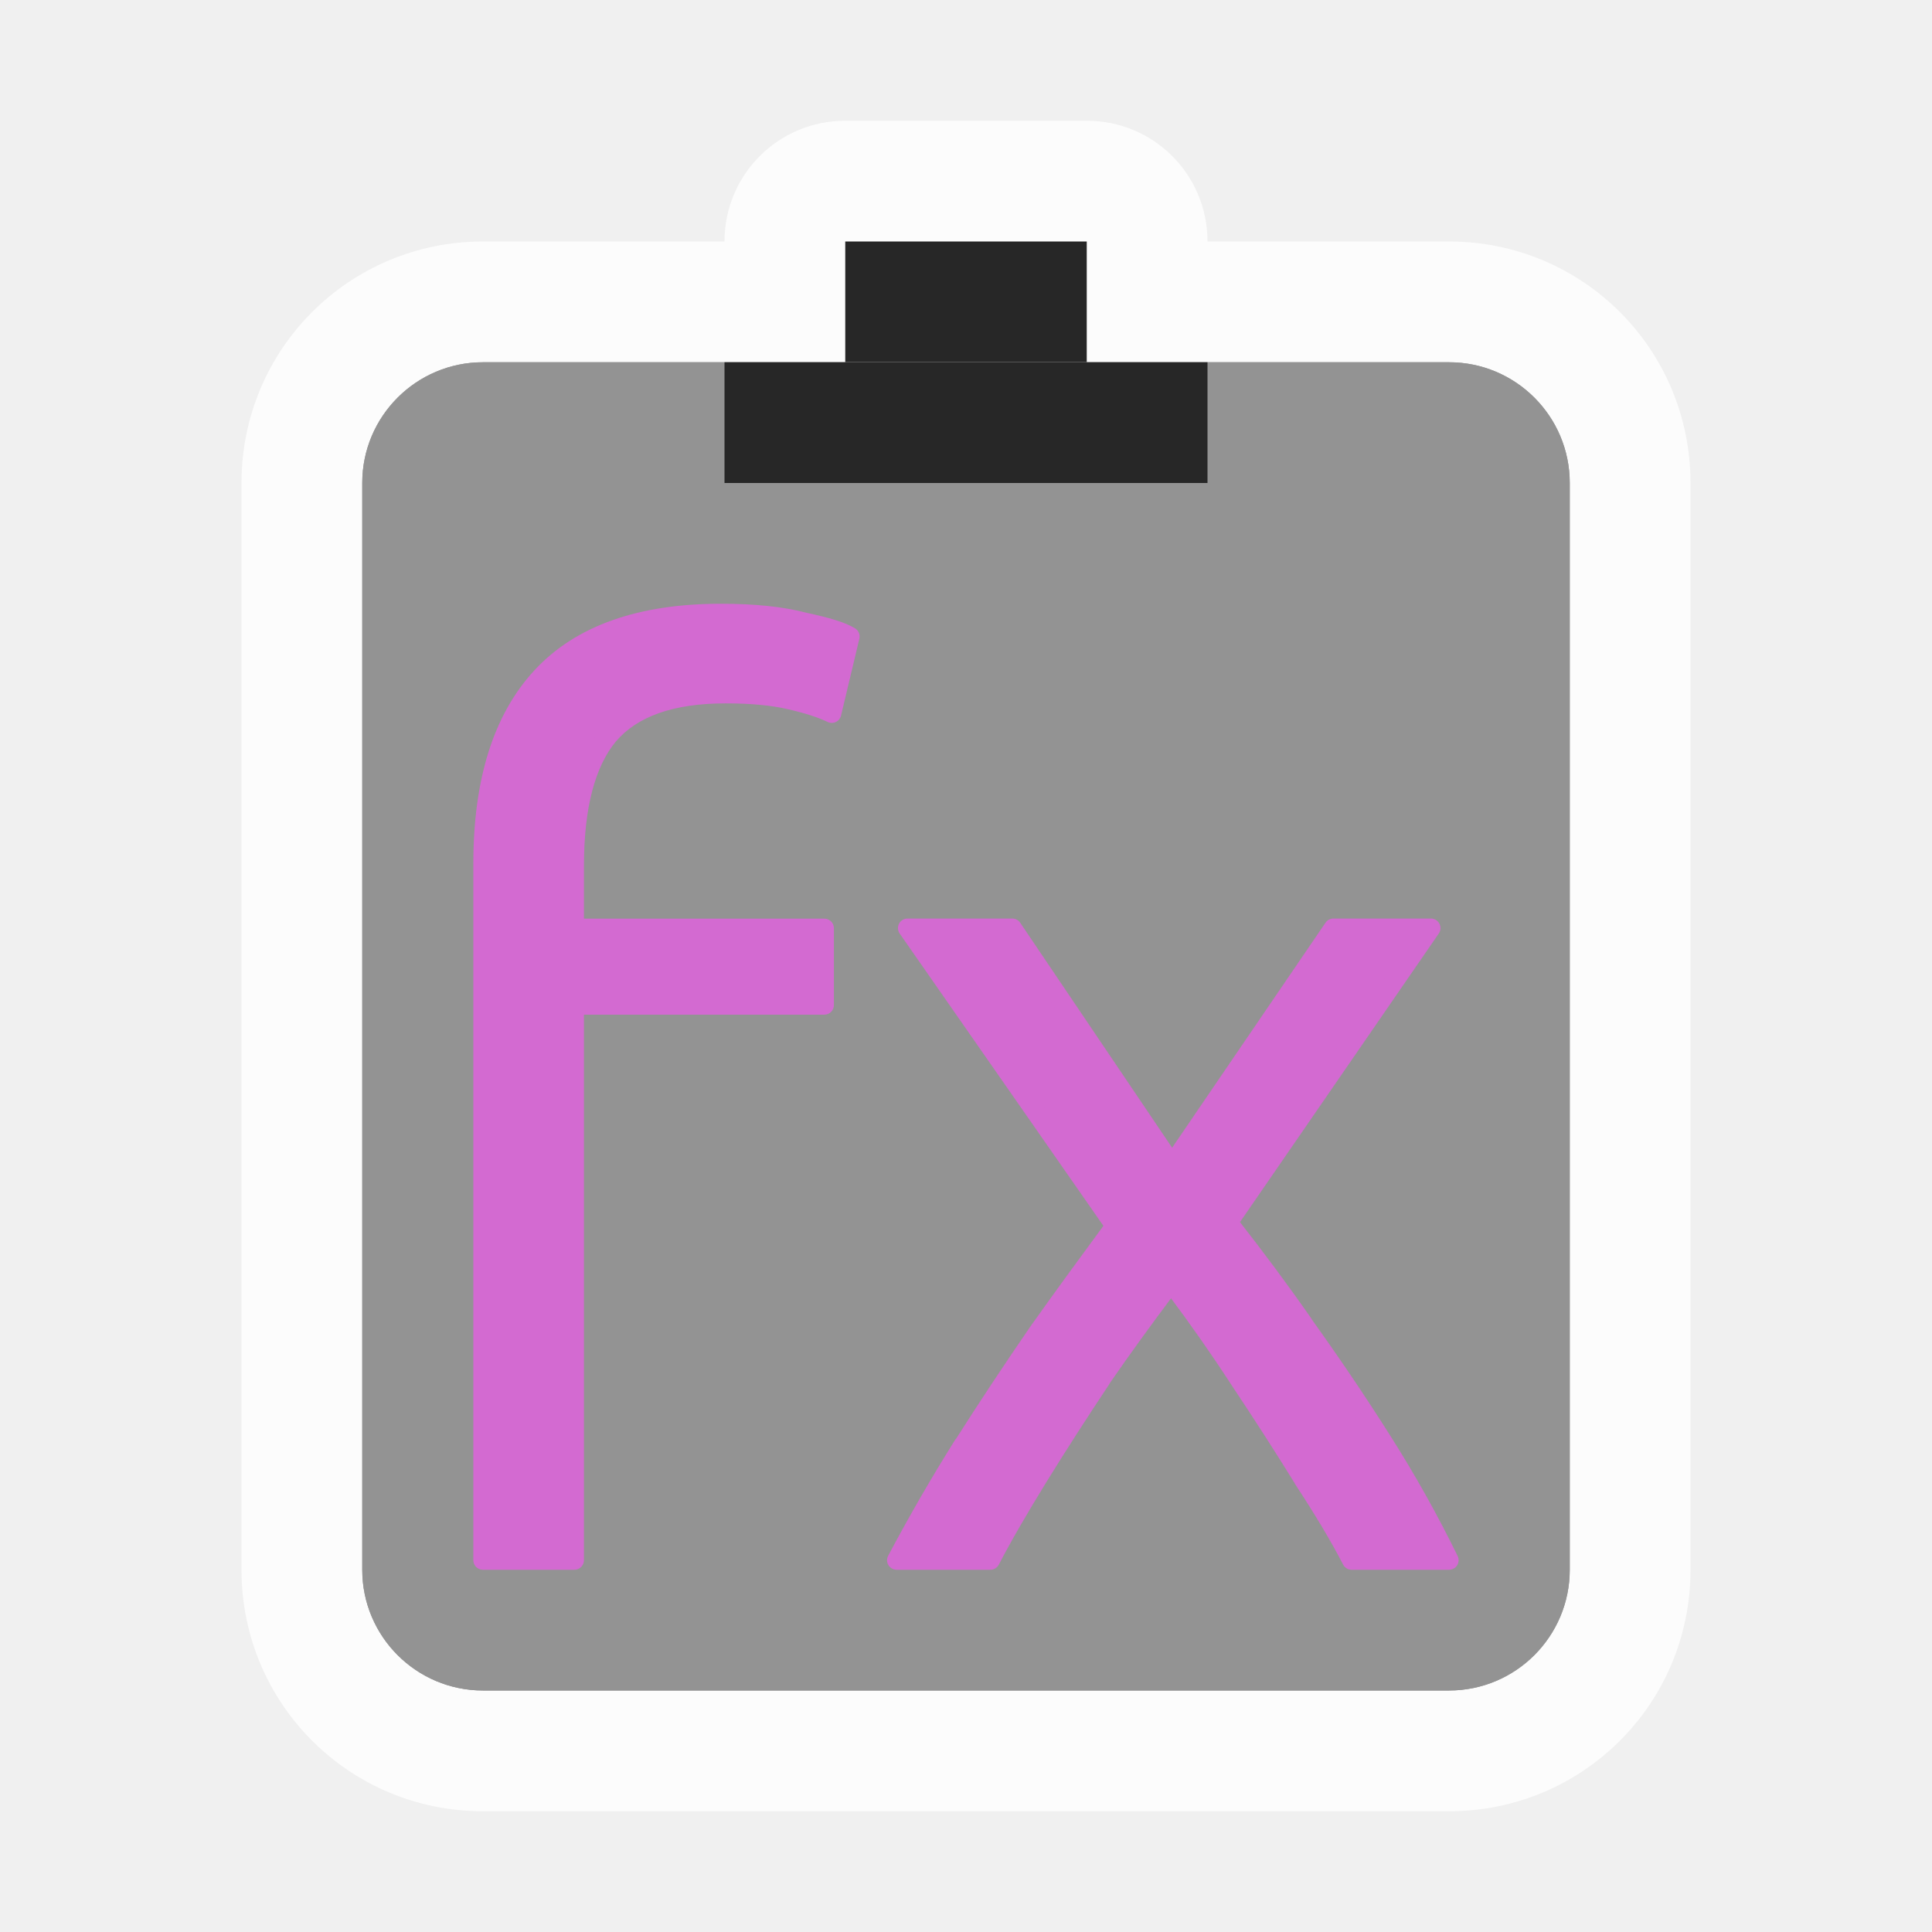
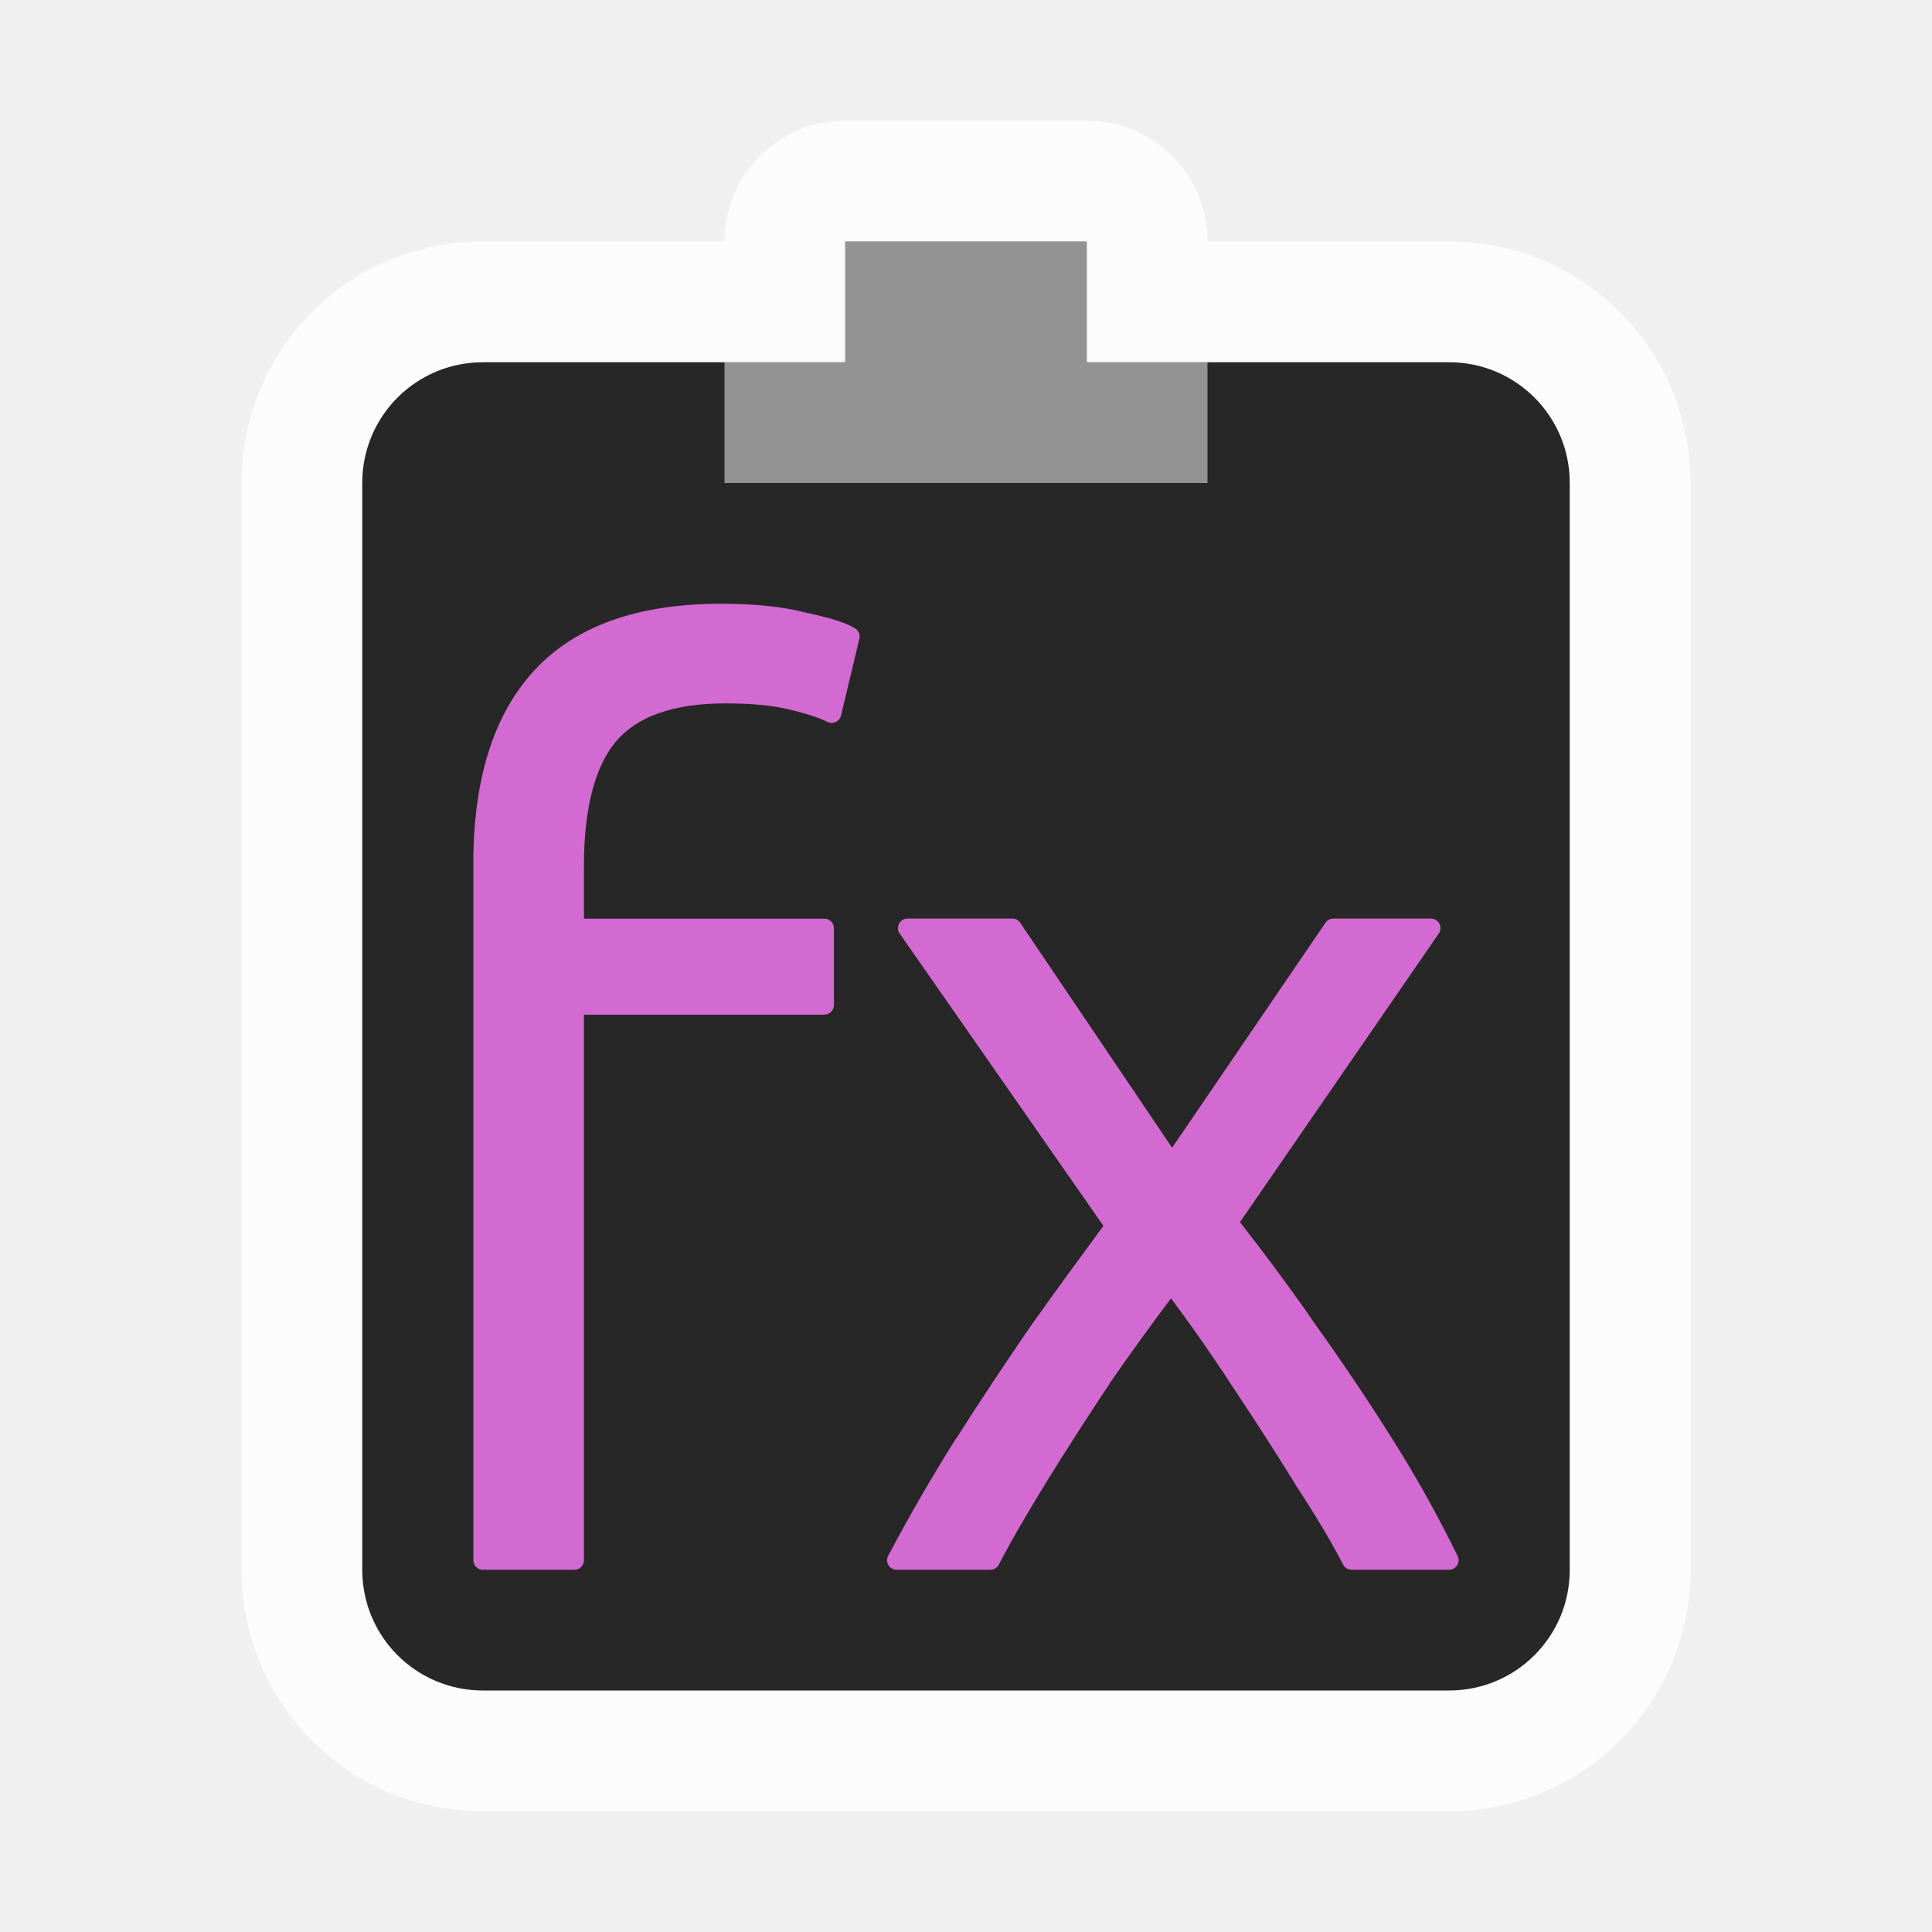
<svg xmlns="http://www.w3.org/2000/svg" version="1.1" viewBox="0 0 16 16">
-   <g>
-     <path d="m7 1c-0.554 0-1 0.446-1 1h-2c-1.108 0-2 0.892-2 2v9c0 1.108 0.892 2 2 2h8c1.106 0 2-0.889 2-2v-9c0-1.108-0.892-2-2-2h-2c0-0.554-0.446-1-1-1z" fill="#ffffff" opacity=".8" />
-     <rect x="3" y="3" width="10" height="11" rx="1" ry="1" fill="#272727" />
-     <rect x="7" y="2" width="2" height="1" fill="#272727" />
-     <rect x="3" y="3" width="10" height="11" rx="1" ry="1" fill="#ffffff" opacity=".5" />
-   </g>
-   <rect x="6" y="3" width="4" height="1" fill="#272727" fill-rule="evenodd" />
+   <path d="m7 1c-0.554 0-1 0.446-1 1h-2c-1.108 0-2 0.892-2 2v9c0 1.108 0.892 2 2 2h8c1.106 0 2-0.889 2-2v-9c0-1.108-0.892-2-2-2h-2c0-0.554-0.446-1-1-1z" fill="#ffffff" opacity=".8" />
+   <path d="m7 2v1h-3c-0.554 0-1 0.446-1 1v9c0 0.554 0.446 1 1 1h8c0.554 0 1-0.446 1-1v-9c0-0.554-0.446-1-1-1h-3v-1z" fill="#272727" />
+   <path d="m7 2v1h-1v1h4v-1h-1v-1z" fill="#ffffff" fill-rule="evenodd" opacity=".5" />
  <g fill="#d36ad1" stroke-linecap="round" stroke-linejoin="round">
    <path d="m3.998 12.921v-5.77q0-1.021 0.485-1.546t1.486-0.525q0.414 0 0.687 0.071 0.283 0.061 0.384 0.121l-0.152 0.637q-0.121-0.061-0.344-0.111-0.212-0.051-0.536-0.051-0.677 0-0.97 0.344-0.283 0.344-0.283 1.081v0.515h2.072v0.637h-2.072v4.598zm3.426 0q0.263-0.495 0.556-0.96 0.303-0.475 0.616-0.93 0.323-0.455 0.637-0.879l-1.718-2.466h0.869l1.324 1.96 1.334-1.96h0.808l-1.678 2.436q0.303 0.384 0.627 0.849 0.333 0.465 0.647 0.96t0.556 0.99h-0.808q-0.152-0.293-0.404-0.677-0.243-0.394-0.525-0.819-0.283-0.435-0.566-0.808-0.283 0.374-0.576 0.798-0.283 0.424-0.525 0.819t-0.394 0.687z" stop-color="#000000" style="font-variant-ligatures:none" />
    <path d="m5.969 5c-0.681 0-1.201 0.181-1.543 0.551-0.341 0.369-0.506 0.907-0.506 1.6v5.771a0.079 0.079 0 0 0 0.078 0.078h0.758a0.079 0.079 0 0 0 0.08-0.078v-4.519h1.992a0.079 0.079 0 0 0 0.078-0.08v-0.637a0.079 0.079 0 0 0-0.078-0.078h-1.992v-0.438c0-0.482 0.093-0.822 0.264-1.029 0.176-0.206 0.472-0.316 0.91-0.316 0.211 0 0.385 0.017 0.518 0.049 0.145 0.033 0.255 0.07 0.326 0.105a0.079 0.079 0 0 0 0.111-0.053l0.152-0.637a0.079 0.079 0 0 0-0.037-0.086c-0.084-0.051-0.215-0.088-0.404-0.129-0.191-0.05-0.426-0.074-0.707-0.074zm0 0.158c0.272 0 0.495 0.024 0.668 0.068a0.079 0.079 0 0 0 0.002 0c0.158 0.034 0.248 0.067 0.309 0.096l-0.115 0.484c-0.078-0.031-0.156-0.062-0.27-0.088-0.15-0.036-0.333-0.051-0.553-0.051-0.465 0-0.816 0.119-1.031 0.371-0.206 0.25-0.301 0.629-0.301 1.131v0.516a0.079 0.079 0 0 0 0.078 0.08h1.992v0.479h-1.992a0.079 0.079 0 0 0-0.078 0.078v4.519h-0.602v-5.691c0-0.668 0.159-1.161 0.465-1.492 0.305-0.33 0.775-0.5 1.428-0.5zm1.547 2.449a0.079 0.079 0 0 0-0.066 0.123l1.688 2.422c-0.198 0.269-0.401 0.546-0.605 0.834-0.209 0.304-0.415 0.614-0.617 0.932a0.079 0.079 0 0 0-0.002 0c-0.196 0.312-0.383 0.635-0.559 0.967a0.079 0.079 0 0 0 0.07 0.115h0.777a0.079 0.079 0 0 0 0.07-0.043c0.1-0.193 0.232-0.42 0.393-0.682 0.161-0.261 0.336-0.533 0.523-0.814v-2e-3c0.173-0.251 0.342-0.483 0.51-0.707 0.167 0.224 0.333 0.46 0.5 0.717 0.188 0.282 0.364 0.555 0.525 0.816a0.079 0.079 0 0 0 0 2e-3c0.167 0.254 0.301 0.478 0.4 0.67a0.079 0.079 0 0 0 0.07 0.043h0.809a0.079 0.079 0 0 0 0.07-0.113c-0.163-0.333-0.348-0.666-0.559-0.998-0.209-0.331-0.427-0.652-0.65-0.963v-2e-3c-0.204-0.293-0.402-0.557-0.594-0.803l1.647-2.391a0.079 0.079 0 0 0-0.066-0.123h-0.809a0.079 0.079 0 0 0-0.064 0.035l-1.27 1.863-1.258-1.863a0.079 0.079 0 0 0-0.064-0.035zm0.152 0.158h0.674l1.301 1.926a0.079 0.079 0 0 0 0.131 0l1.31-1.926h0.615l-1.592 2.311a0.079 0.079 0 0 0 0.004 0.094c0.201 0.255 0.408 0.537 0.623 0.846a0.079 0.079 0 0 0 0 2e-3c0.221 0.309 0.436 0.626 0.645 0.955 0.183 0.29 0.342 0.58 0.488 0.869h-0.629c-0.1-0.189-0.224-0.398-0.383-0.639v-2e-3c-0.162-0.263-0.337-0.536-0.525-0.818v-2e-3c-0.189-0.291-0.381-0.562-0.57-0.812a0.079 0.079 0 0 0-0.125 0c-0.189 0.25-0.382 0.519-0.578 0.803-0.189 0.284-0.365 0.559-0.527 0.822-0.152 0.247-0.272 0.459-0.371 0.648h-0.596c0.155-0.286 0.314-0.568 0.484-0.838 0.202-0.316 0.407-0.625 0.615-0.928h-0.002c0.215-0.303 0.428-0.594 0.637-0.877a0.079 0.079 0 0 0 0-0.092z" stop-color="#000000" style="font-variant-ligatures:none" />
  </g>
</svg>
